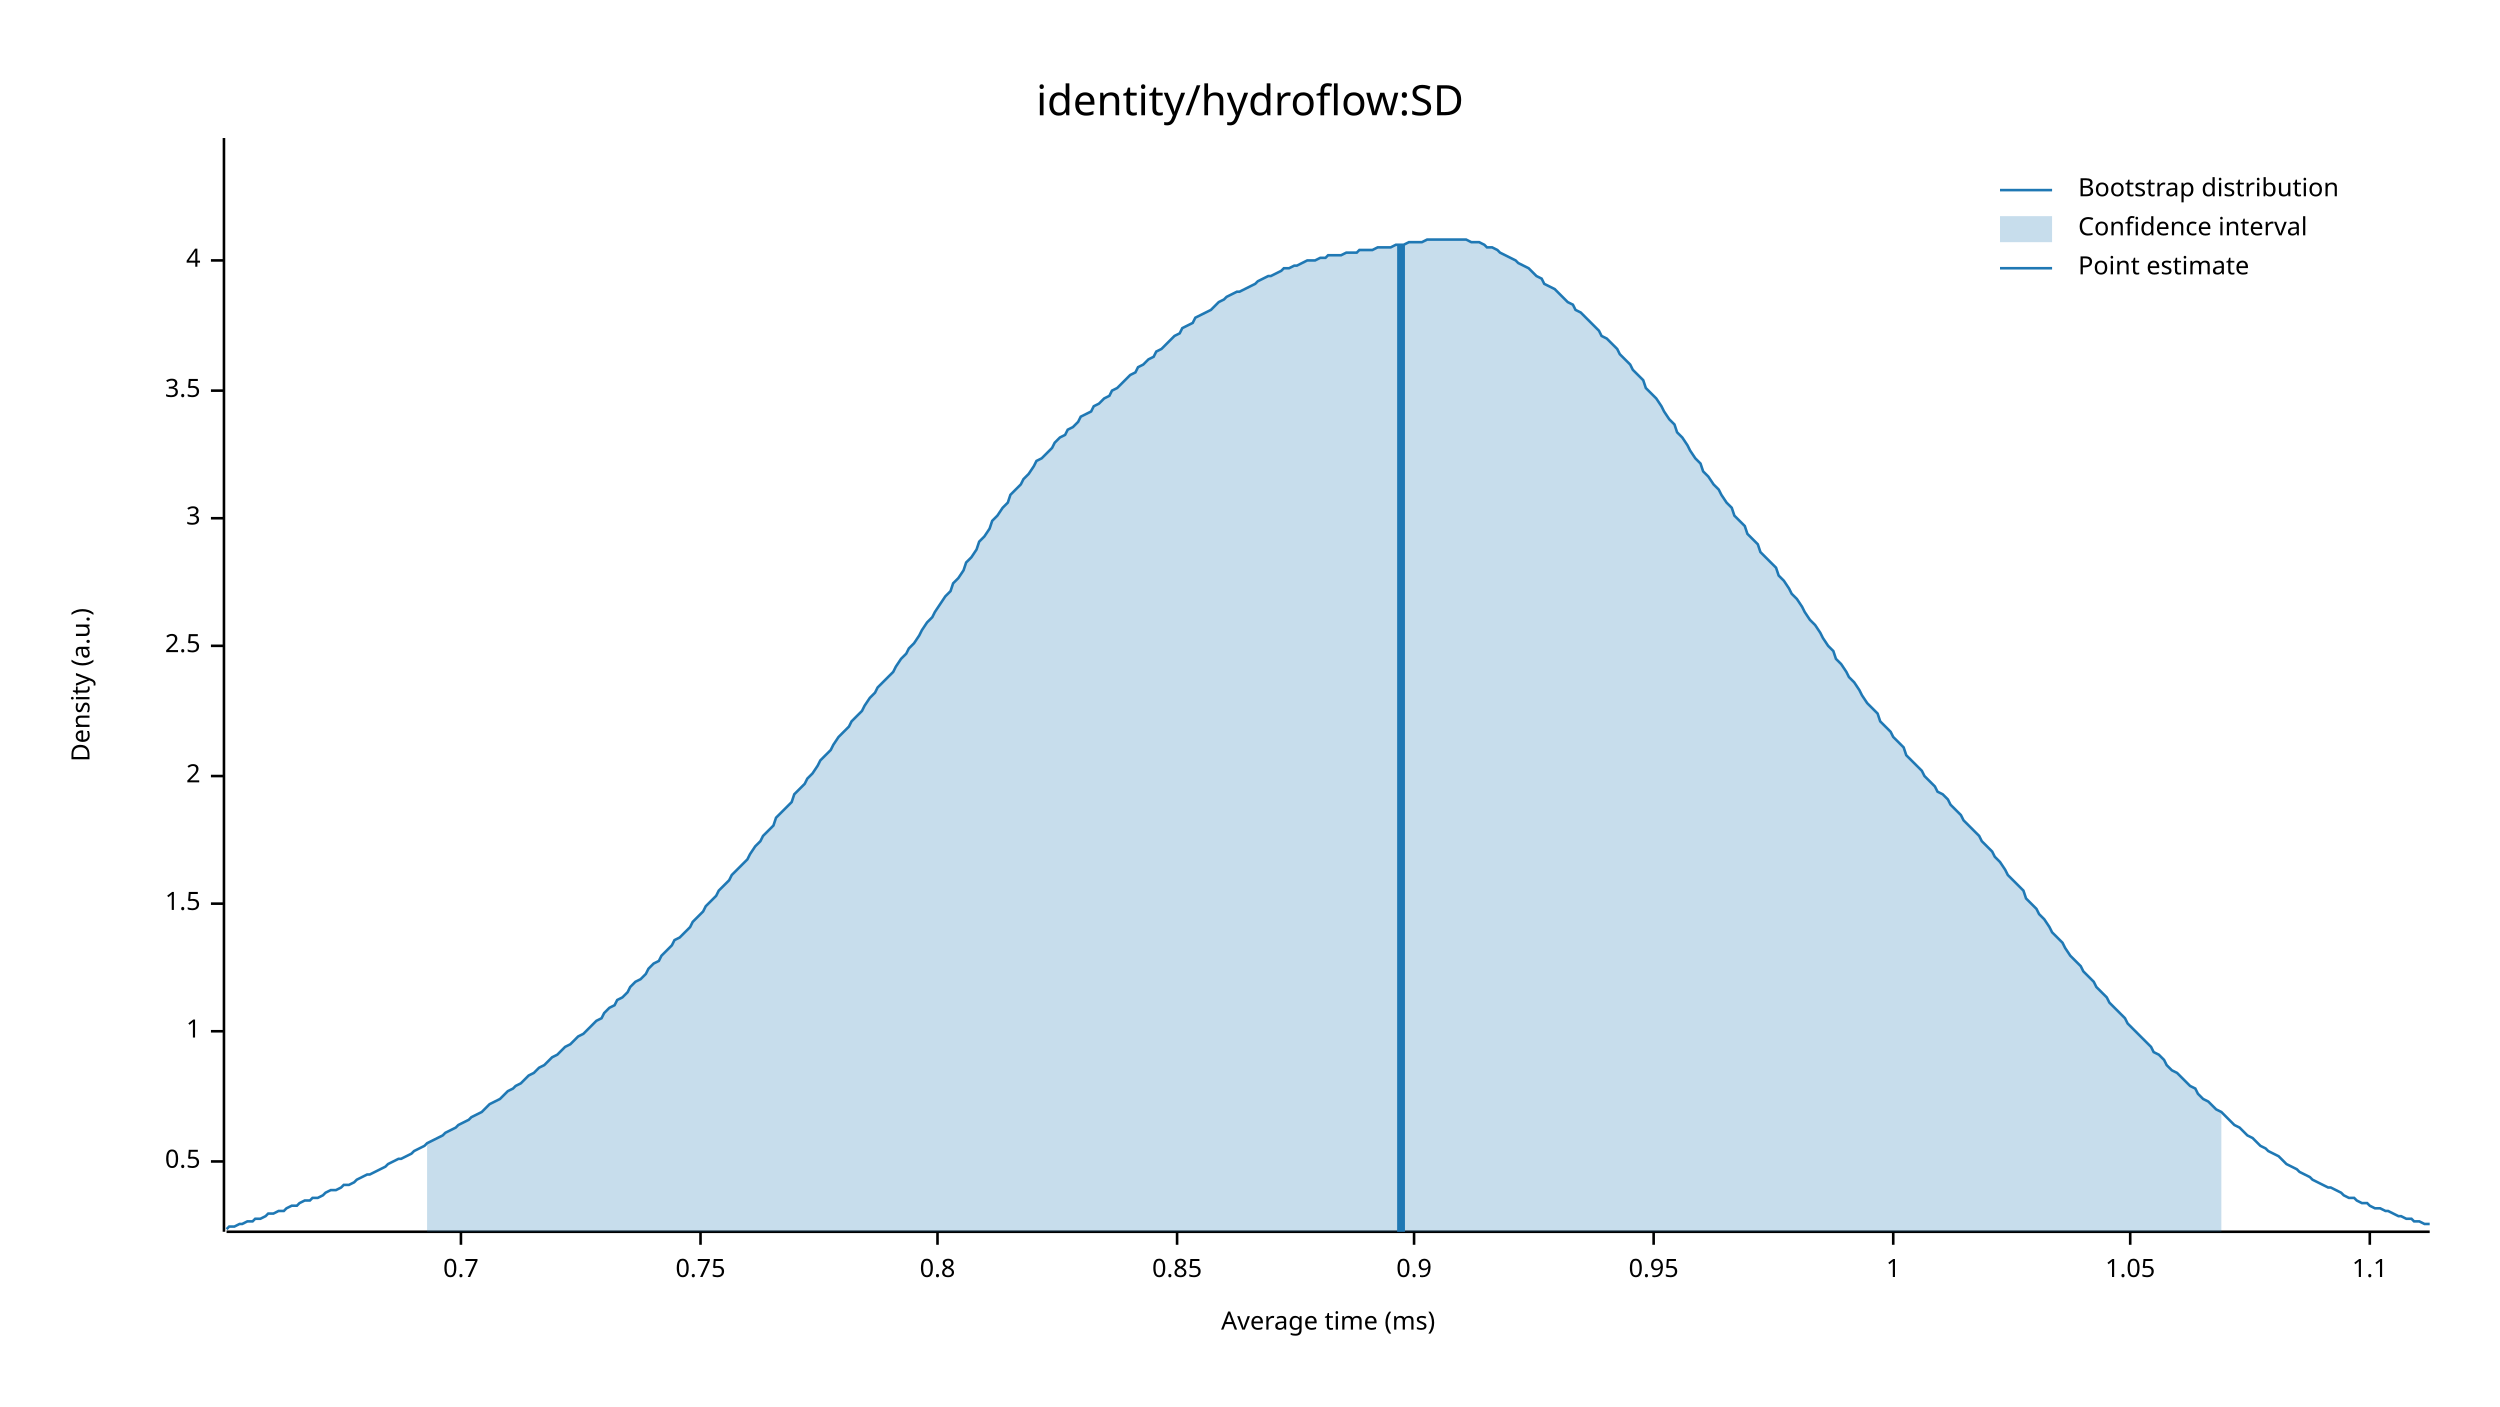
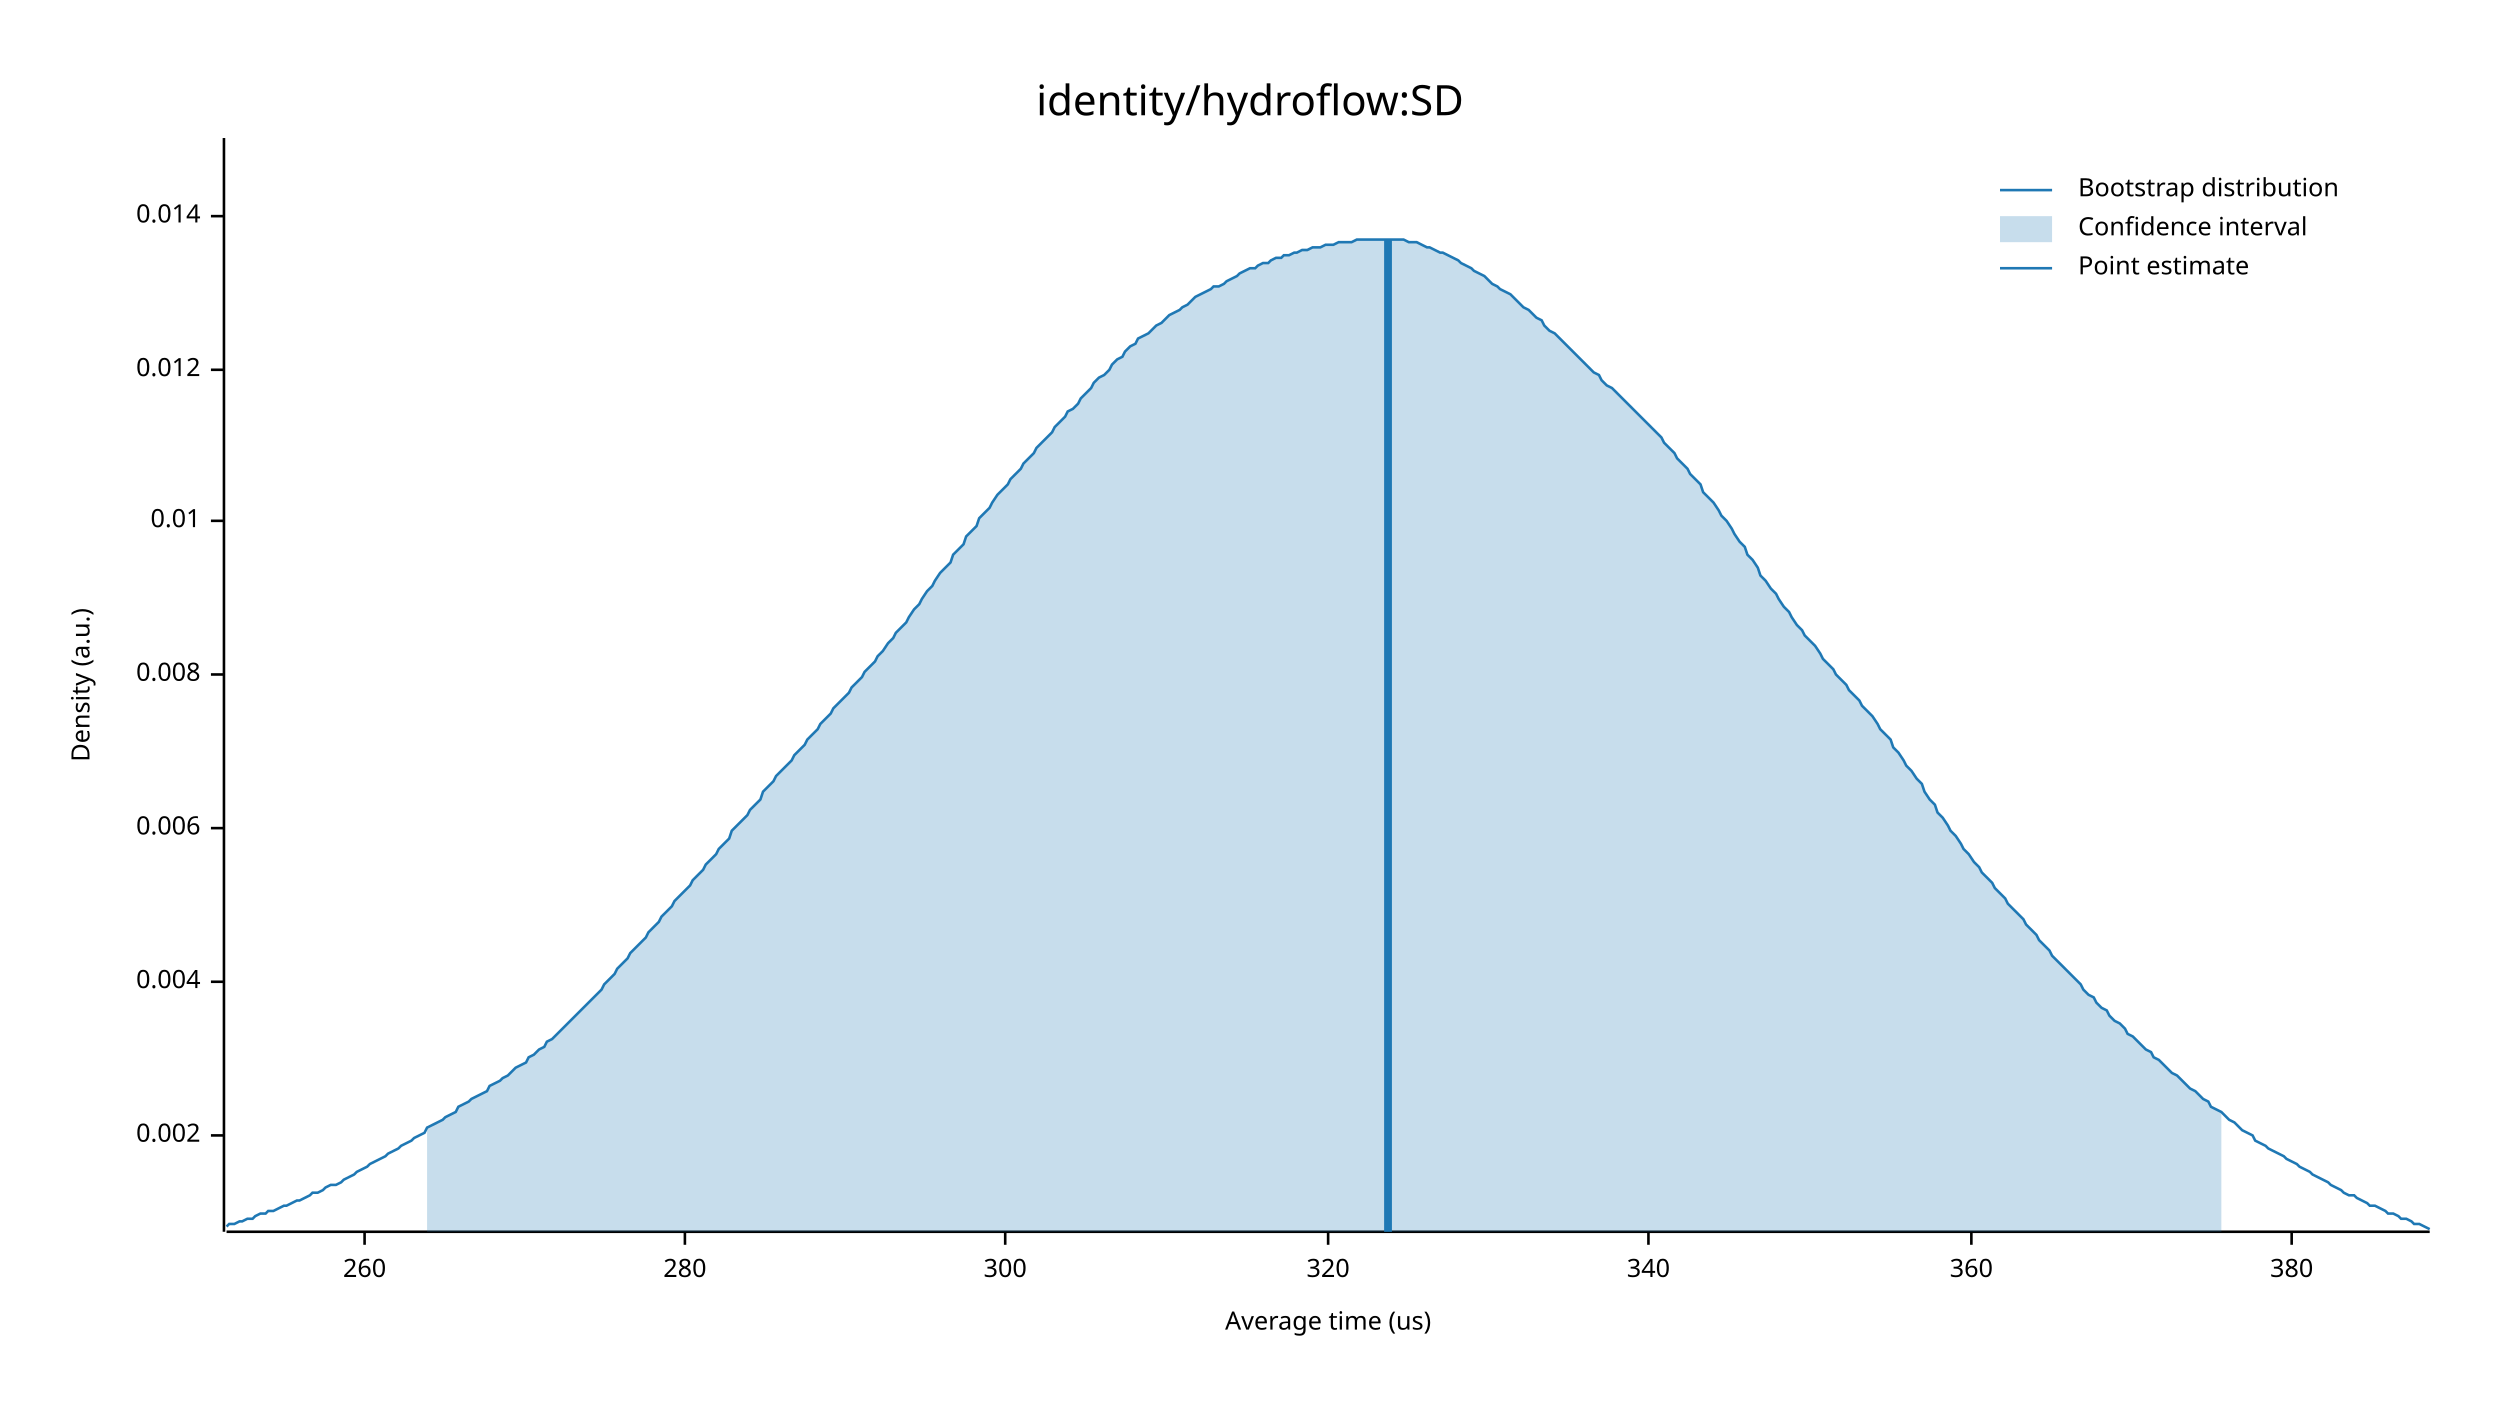
<svg xmlns="http://www.w3.org/2000/svg" width="960" height="540" viewBox="0 0 960 540">
  <text x="480" y="32" dy="0.76em" text-anchor="middle" font-family="sans-serif" font-size="16.129" opacity="1" fill="#000000">
identity/hydroflow:SD
</text>
  <text x="27" y="263" dy="0.76em" text-anchor="middle" font-family="sans-serif" font-size="9.677" opacity="1" fill="#000000" transform="rotate(270, 27, 263)">
Density (a.u.)
</text>
  <text x="510" y="513" dy="-0.5ex" text-anchor="middle" font-family="sans-serif" font-size="9.677" opacity="1" fill="#000000">
- Average time (ms)
+ Average time (us)
</text>
  <polyline fill="none" opacity="1" stroke="#000000" stroke-width="1" points="86,53 86,473 " />
-   <text x="77" y="446" dy="0.5ex" text-anchor="end" font-family="sans-serif" font-size="9.677" opacity="1" fill="#000000">
- 0.5
+   <text x="77" y="436" dy="0.5ex" text-anchor="end" font-family="sans-serif" font-size="9.677" opacity="1" fill="#000000">
+ 0.002
</text>
-   <polyline fill="none" opacity="1" stroke="#000000" stroke-width="1" points="81,446 86,446 " />
-   <text x="77" y="396" dy="0.5ex" text-anchor="end" font-family="sans-serif" font-size="9.677" opacity="1" fill="#000000">
- 1
+   <polyline fill="none" opacity="1" stroke="#000000" stroke-width="1" points="81,436 86,436 " />
+   <text x="77" y="377" dy="0.5ex" text-anchor="end" font-family="sans-serif" font-size="9.677" opacity="1" fill="#000000">
+ 0.004
</text>
-   <polyline fill="none" opacity="1" stroke="#000000" stroke-width="1" points="81,396 86,396 " />
-   <text x="77" y="347" dy="0.5ex" text-anchor="end" font-family="sans-serif" font-size="9.677" opacity="1" fill="#000000">
- 1.5
+   <polyline fill="none" opacity="1" stroke="#000000" stroke-width="1" points="81,377 86,377 " />
+   <text x="77" y="318" dy="0.5ex" text-anchor="end" font-family="sans-serif" font-size="9.677" opacity="1" fill="#000000">
+ 0.006
</text>
-   <polyline fill="none" opacity="1" stroke="#000000" stroke-width="1" points="81,347 86,347 " />
-   <text x="77" y="298" dy="0.5ex" text-anchor="end" font-family="sans-serif" font-size="9.677" opacity="1" fill="#000000">
- 2
+   <polyline fill="none" opacity="1" stroke="#000000" stroke-width="1" points="81,318 86,318 " />
+   <text x="77" y="259" dy="0.5ex" text-anchor="end" font-family="sans-serif" font-size="9.677" opacity="1" fill="#000000">
+ 0.008
</text>
-   <polyline fill="none" opacity="1" stroke="#000000" stroke-width="1" points="81,298 86,298 " />
-   <text x="77" y="248" dy="0.5ex" text-anchor="end" font-family="sans-serif" font-size="9.677" opacity="1" fill="#000000">
- 2.5
+   <polyline fill="none" opacity="1" stroke="#000000" stroke-width="1" points="81,259 86,259 " />
+   <text x="77" y="200" dy="0.5ex" text-anchor="end" font-family="sans-serif" font-size="9.677" opacity="1" fill="#000000">
+ 0.01
</text>
-   <polyline fill="none" opacity="1" stroke="#000000" stroke-width="1" points="81,248 86,248 " />
-   <text x="77" y="199" dy="0.5ex" text-anchor="end" font-family="sans-serif" font-size="9.677" opacity="1" fill="#000000">
- 3
+   <polyline fill="none" opacity="1" stroke="#000000" stroke-width="1" points="81,200 86,200 " />
+   <text x="77" y="142" dy="0.5ex" text-anchor="end" font-family="sans-serif" font-size="9.677" opacity="1" fill="#000000">
+ 0.012
</text>
-   <polyline fill="none" opacity="1" stroke="#000000" stroke-width="1" points="81,199 86,199 " />
-   <text x="77" y="150" dy="0.5ex" text-anchor="end" font-family="sans-serif" font-size="9.677" opacity="1" fill="#000000">
- 3.5
+   <polyline fill="none" opacity="1" stroke="#000000" stroke-width="1" points="81,142 86,142 " />
+   <text x="77" y="83" dy="0.5ex" text-anchor="end" font-family="sans-serif" font-size="9.677" opacity="1" fill="#000000">
+ 0.014
</text>
-   <polyline fill="none" opacity="1" stroke="#000000" stroke-width="1" points="81,150 86,150 " />
-   <text x="77" y="100" dy="0.5ex" text-anchor="end" font-family="sans-serif" font-size="9.677" opacity="1" fill="#000000">
- 4
+   <polyline fill="none" opacity="1" stroke="#000000" stroke-width="1" points="81,83 86,83 " />
+   <polyline fill="none" opacity="1" stroke="#000000" stroke-width="1" points="87,473 933,473 " />
+   <text x="140" y="483" dy="0.76em" text-anchor="middle" font-family="sans-serif" font-size="9.677" opacity="1" fill="#000000">
+ 260
</text>
-   <polyline fill="none" opacity="1" stroke="#000000" stroke-width="1" points="81,100 86,100 " />
-   <polyline fill="none" opacity="1" stroke="#000000" stroke-width="1" points="87,473 933,473 " />
-   <text x="177" y="483" dy="0.76em" text-anchor="middle" font-family="sans-serif" font-size="9.677" opacity="1" fill="#000000">
- 0.7
+   <polyline fill="none" opacity="1" stroke="#000000" stroke-width="1" points="140,473 140,478 " />
+   <text x="263" y="483" dy="0.76em" text-anchor="middle" font-family="sans-serif" font-size="9.677" opacity="1" fill="#000000">
+ 280
</text>
-   <polyline fill="none" opacity="1" stroke="#000000" stroke-width="1" points="177,473 177,478 " />
-   <text x="269" y="483" dy="0.76em" text-anchor="middle" font-family="sans-serif" font-size="9.677" opacity="1" fill="#000000">
- 0.75
+   <polyline fill="none" opacity="1" stroke="#000000" stroke-width="1" points="263,473 263,478 " />
+   <text x="386" y="483" dy="0.76em" text-anchor="middle" font-family="sans-serif" font-size="9.677" opacity="1" fill="#000000">
+ 300
</text>
-   <polyline fill="none" opacity="1" stroke="#000000" stroke-width="1" points="269,473 269,478 " />
-   <text x="360" y="483" dy="0.76em" text-anchor="middle" font-family="sans-serif" font-size="9.677" opacity="1" fill="#000000">
- 0.8
+   <polyline fill="none" opacity="1" stroke="#000000" stroke-width="1" points="386,473 386,478 " />
+   <text x="510" y="483" dy="0.76em" text-anchor="middle" font-family="sans-serif" font-size="9.677" opacity="1" fill="#000000">
+ 320
</text>
-   <polyline fill="none" opacity="1" stroke="#000000" stroke-width="1" points="360,473 360,478 " />
-   <text x="452" y="483" dy="0.76em" text-anchor="middle" font-family="sans-serif" font-size="9.677" opacity="1" fill="#000000">
- 0.85
+   <polyline fill="none" opacity="1" stroke="#000000" stroke-width="1" points="510,473 510,478 " />
+   <text x="633" y="483" dy="0.76em" text-anchor="middle" font-family="sans-serif" font-size="9.677" opacity="1" fill="#000000">
+ 340
</text>
-   <polyline fill="none" opacity="1" stroke="#000000" stroke-width="1" points="452,473 452,478 " />
-   <text x="543" y="483" dy="0.76em" text-anchor="middle" font-family="sans-serif" font-size="9.677" opacity="1" fill="#000000">
- 0.9
+   <polyline fill="none" opacity="1" stroke="#000000" stroke-width="1" points="633,473 633,478 " />
+   <text x="757" y="483" dy="0.76em" text-anchor="middle" font-family="sans-serif" font-size="9.677" opacity="1" fill="#000000">
+ 360
</text>
-   <polyline fill="none" opacity="1" stroke="#000000" stroke-width="1" points="543,473 543,478 " />
-   <text x="635" y="483" dy="0.76em" text-anchor="middle" font-family="sans-serif" font-size="9.677" opacity="1" fill="#000000">
- 0.95
+   <polyline fill="none" opacity="1" stroke="#000000" stroke-width="1" points="757,473 757,478 " />
+   <text x="880" y="483" dy="0.76em" text-anchor="middle" font-family="sans-serif" font-size="9.677" opacity="1" fill="#000000">
+ 380
</text>
-   <polyline fill="none" opacity="1" stroke="#000000" stroke-width="1" points="635,473 635,478 " />
-   <text x="727" y="483" dy="0.76em" text-anchor="middle" font-family="sans-serif" font-size="9.677" opacity="1" fill="#000000">
- 1
- </text>
-   <polyline fill="none" opacity="1" stroke="#000000" stroke-width="1" points="727,473 727,478 " />
-   <text x="818" y="483" dy="0.76em" text-anchor="middle" font-family="sans-serif" font-size="9.677" opacity="1" fill="#000000">
- 1.05
- </text>
-   <polyline fill="none" opacity="1" stroke="#000000" stroke-width="1" points="818,473 818,478 " />
-   <text x="910" y="483" dy="0.76em" text-anchor="middle" font-family="sans-serif" font-size="9.677" opacity="1" fill="#000000">
- 1.1
- </text>
-   <polyline fill="none" opacity="1" stroke="#000000" stroke-width="1" points="910,473 910,478 " />
-   <polyline fill="none" opacity="1" stroke="#1F78B4" stroke-width="1" points="87,472 88,471 90,471 92,470 93,470 95,469 97,469 98,468 100,468 102,467 103,466 105,466 107,465 109,465 110,464 112,463 114,463 115,462 117,461 119,461 120,460 122,460 124,459 125,458 127,457 129,457 131,456 132,455 134,455 136,454 137,453 139,452 141,451 142,451 144,450 146,449 148,448 149,447 151,446 153,445 154,445 156,444 158,443 159,442 161,441 163,440 164,439 166,438 168,437 170,436 171,435 173,434 175,433 176,432 178,431 180,430 181,429 183,428 185,427 187,425 188,424 190,423 192,422 193,421 195,419 197,418 198,417 200,416 202,414 203,413 205,412 207,410 209,409 210,408 212,406 214,405 215,404 217,402 219,401 220,400 222,398 224,397 226,395 227,394 229,392 231,391 232,389 234,387 236,386 237,384 239,383 241,381 242,379 244,377 246,376 248,374 249,372 251,370 253,369 254,367 256,365 258,363 259,361 261,360 263,358 265,356 266,354 268,352 270,350 271,348 273,346 275,344 276,342 278,340 280,338 281,336 283,334 285,332 287,330 288,328 290,325 292,323 293,321 295,319 297,317 298,314 300,312 302,310 304,308 305,305 307,303 309,301 310,299 312,297 314,294 315,292 317,290 319,288 320,286 322,283 324,281 326,279 327,277 329,275 331,273 332,271 334,268 336,266 337,264 339,262 341,260 343,258 344,256 346,253 348,251 349,249 351,247 353,244 354,242 356,239 358,237 359,235 361,232 363,229 365,227 366,224 368,222 370,219 371,216 373,214 375,211 376,208 378,206 380,203 381,200 383,198 385,195 387,193 388,190 390,188 392,186 393,184 395,182 397,179 398,177 400,176 402,174 404,172 405,170 407,168 409,167 410,165 412,164 414,162 415,160 417,159 419,158 420,156 422,155 424,153 426,152 427,150 429,149 431,147 432,146 434,144 436,143 437,141 439,140 441,138 443,137 444,135 446,134 448,132 449,131 451,129 453,128 454,126 456,125 458,124 459,122 461,121 463,120 465,119 466,118 468,116 470,115 471,114 473,113 475,112 476,112 478,111 480,110 482,109 483,108 485,107 487,106 488,106 490,105 492,104 493,103 495,103 497,102 498,102 500,101 502,100 504,100 505,100 507,99 509,99 510,98 512,98 514,98 515,98 517,97 519,97 521,97 522,96 524,96 526,96 527,96 529,95 531,95 532,95 534,95 536,94 537,94 539,94 541,93 543,93 544,93 546,93 548,92 549,92 551,92 553,92 554,92 556,92 558,92 560,92 561,92 563,92 565,93 566,93 568,93 570,94 571,95 573,95 575,96 576,97 578,98 580,99 582,100 583,101 585,102 587,103 588,104 590,106 592,107 593,109 595,110 597,111 599,113 600,114 602,116 604,117 605,119 607,120 609,122 610,123 612,125 614,127 615,129 617,130 619,132 621,134 622,136 624,138 626,140 627,142 629,144 631,146 632,149 634,151 636,153 638,156 639,158 641,161 643,163 644,166 646,168 648,171 649,173 651,176 653,178 654,181 656,183 658,186 660,188 661,190 663,193 665,195 666,198 668,200 670,202 671,205 673,207 675,209 676,212 678,214 680,216 682,218 683,221 685,223 687,226 688,228 690,230 692,233 693,235 695,238 697,240 699,243 700,245 702,248 704,250 705,253 707,255 709,258 710,260 712,262 714,265 715,267 717,270 719,272 721,274 722,277 724,279 726,281 727,283 729,285 731,287 732,290 734,292 736,294 738,296 739,298 741,300 743,302 744,304 746,305 748,307 749,309 751,311 753,313 754,315 756,317 758,319 760,321 761,323 763,325 765,327 766,329 768,331 770,334 771,336 773,338 775,340 777,342 778,345 780,347 782,349 783,351 785,353 787,356 788,358 790,360 792,362 793,364 795,367 797,369 799,371 800,373 802,375 804,377 805,379 807,381 809,383 810,385 812,387 814,389 816,391 817,393 819,395 821,397 822,398 824,400 826,402 827,404 829,405 831,407 832,409 834,411 836,412 838,414 839,415 841,417 843,418 844,420 846,422 848,423 849,424 851,426 853,427 855,429 856,430 858,432 860,433 861,434 863,436 865,437 866,438 868,440 870,441 871,442 873,443 875,444 877,446 878,447 880,448 882,449 883,450 885,451 887,452 888,453 890,454 892,455 894,456 895,456 897,457 899,458 900,459 902,460 904,460 905,461 907,462 909,462 910,463 912,464 914,464 916,465 917,465 919,466 921,467 922,467 924,468 926,468 927,469 929,469 931,470 933,470 " />
-   <polygon opacity="0.25" fill="#1F78B4" points="164,439 166,438 168,437 170,436 171,435 173,434 175,433 176,432 178,431 180,430 181,429 183,428 185,427 187,425 188,424 190,423 192,422 193,421 195,419 197,418 198,417 200,416 202,414 203,413 205,412 207,410 209,409 210,408 212,406 214,405 215,404 217,402 219,401 220,400 222,398 224,397 226,395 227,394 229,392 231,391 232,389 234,387 236,386 237,384 239,383 241,381 242,379 244,377 246,376 248,374 249,372 251,370 253,369 254,367 256,365 258,363 259,361 261,360 263,358 265,356 266,354 268,352 270,350 271,348 273,346 275,344 276,342 278,340 280,338 281,336 283,334 285,332 287,330 288,328 290,325 292,323 293,321 295,319 297,317 298,314 300,312 302,310 304,308 305,305 307,303 309,301 310,299 312,297 314,294 315,292 317,290 319,288 320,286 322,283 324,281 326,279 327,277 329,275 331,273 332,271 334,268 336,266 337,264 339,262 341,260 343,258 344,256 346,253 348,251 349,249 351,247 353,244 354,242 356,239 358,237 359,235 361,232 363,229 365,227 366,224 368,222 370,219 371,216 373,214 375,211 376,208 378,206 380,203 381,200 383,198 385,195 387,193 388,190 390,188 392,186 393,184 395,182 397,179 398,177 400,176 402,174 404,172 405,170 407,168 409,167 410,165 412,164 414,162 415,160 417,159 419,158 420,156 422,155 424,153 426,152 427,150 429,149 431,147 432,146 434,144 436,143 437,141 439,140 441,138 443,137 444,135 446,134 448,132 449,131 451,129 453,128 454,126 456,125 458,124 459,122 461,121 463,120 465,119 466,118 468,116 470,115 471,114 473,113 475,112 476,112 478,111 480,110 482,109 483,108 485,107 487,106 488,106 490,105 492,104 493,103 495,103 497,102 498,102 500,101 502,100 504,100 505,100 507,99 509,99 510,98 512,98 514,98 515,98 517,97 519,97 521,97 522,96 524,96 526,96 527,96 529,95 531,95 532,95 534,95 536,94 537,94 539,94 541,93 543,93 544,93 546,93 548,92 549,92 551,92 553,92 554,92 556,92 558,92 560,92 561,92 563,92 565,93 566,93 568,93 570,94 571,95 573,95 575,96 576,97 578,98 580,99 582,100 583,101 585,102 587,103 588,104 590,106 592,107 593,109 595,110 597,111 599,113 600,114 602,116 604,117 605,119 607,120 609,122 610,123 612,125 614,127 615,129 617,130 619,132 621,134 622,136 624,138 626,140 627,142 629,144 631,146 632,149 634,151 636,153 638,156 639,158 641,161 643,163 644,166 646,168 648,171 649,173 651,176 653,178 654,181 656,183 658,186 660,188 661,190 663,193 665,195 666,198 668,200 670,202 671,205 673,207 675,209 676,212 678,214 680,216 682,218 683,221 685,223 687,226 688,228 690,230 692,233 693,235 695,238 697,240 699,243 700,245 702,248 704,250 705,253 707,255 709,258 710,260 712,262 714,265 715,267 717,270 719,272 721,274 722,277 724,279 726,281 727,283 729,285 731,287 732,290 734,292 736,294 738,296 739,298 741,300 743,302 744,304 746,305 748,307 749,309 751,311 753,313 754,315 756,317 758,319 760,321 761,323 763,325 765,327 766,329 768,331 770,334 771,336 773,338 775,340 777,342 778,345 780,347 782,349 783,351 785,353 787,356 788,358 790,360 792,362 793,364 795,367 797,369 799,371 800,373 802,375 804,377 805,379 807,381 809,383 810,385 812,387 814,389 816,391 817,393 819,395 821,397 822,398 824,400 826,402 827,404 829,405 831,407 832,409 834,411 836,412 838,414 839,415 841,417 843,418 844,420 846,422 848,423 849,424 851,426 853,427 853,473 164,473 " />
-   <polyline fill="none" opacity="1" stroke="#1F78B4" stroke-width="3" points="538,473 538,94 " />
+   <polyline fill="none" opacity="1" stroke="#000000" stroke-width="1" points="880,473 880,478 " />
+   <polyline fill="none" opacity="1" stroke="#1F78B4" stroke-width="1" points="87,471 88,470 90,470 92,469 93,469 95,468 97,468 98,467 100,466 102,466 103,465 105,465 107,464 109,463 110,463 112,462 114,461 115,461 117,460 119,459 120,458 122,458 124,457 125,456 127,455 129,455 131,454 132,453 134,452 136,451 137,450 139,449 141,448 142,447 144,446 146,445 148,444 149,443 151,442 153,441 154,440 156,439 158,438 159,437 161,436 163,435 164,433 166,432 168,431 170,430 171,429 173,428 175,427 176,425 178,424 180,423 181,422 183,421 185,420 187,419 188,417 190,416 192,415 193,414 195,413 197,411 198,410 200,409 202,408 203,406 205,405 207,403 209,402 210,400 212,399 214,397 215,396 217,394 219,392 220,391 222,389 224,387 226,385 227,384 229,382 231,380 232,378 234,376 236,374 237,372 239,370 241,368 242,366 244,364 246,362 248,360 249,358 251,356 253,354 254,352 256,350 258,348 259,346 261,344 263,342 265,340 266,338 268,336 270,334 271,332 273,330 275,328 276,326 278,324 280,322 281,319 283,317 285,315 287,313 288,311 290,309 292,307 293,304 295,302 297,300 298,298 300,296 302,294 304,292 305,290 307,288 309,286 310,284 312,282 314,280 315,278 317,276 319,274 320,272 322,270 324,268 326,266 327,264 329,262 331,260 332,258 334,256 336,254 337,252 339,250 341,247 343,245 344,243 346,241 348,239 349,237 351,234 353,232 354,230 356,227 358,225 359,223 361,220 363,218 365,216 366,213 368,211 370,209 371,206 373,204 375,202 376,199 378,197 380,195 381,193 383,190 385,188 387,186 388,184 390,182 392,180 393,178 395,176 397,174 398,172 400,170 402,168 404,166 405,164 407,162 409,160 410,158 412,157 414,155 415,153 417,151 419,149 420,147 422,145 424,144 426,142 427,140 429,138 431,137 432,135 434,133 436,132 437,130 439,129 441,128 443,126 444,125 446,124 448,122 449,121 451,120 453,119 454,118 456,117 458,115 459,114 461,113 463,112 465,111 466,110 468,110 470,109 471,108 473,107 475,106 476,105 478,104 480,103 482,103 483,102 485,101 487,101 488,100 490,99 492,99 493,98 495,98 497,97 498,97 500,96 502,96 504,95 505,95 507,95 509,94 510,94 512,94 514,93 515,93 517,93 519,93 521,92 522,92 524,92 526,92 527,92 529,92 531,92 532,92 534,92 536,92 537,92 539,92 541,93 543,93 544,93 546,94 548,95 549,95 551,96 553,97 554,97 556,98 558,99 560,100 561,101 563,102 565,103 566,104 568,105 570,106 571,107 573,109 575,110 576,111 578,112 580,113 582,115 583,116 585,118 587,119 588,120 590,122 592,123 593,125 595,127 597,128 599,130 600,131 602,133 604,135 605,136 607,138 609,140 610,141 612,143 614,144 615,146 617,148 619,149 621,151 622,152 624,154 626,156 627,157 629,159 631,161 632,162 634,164 636,166 638,168 639,170 641,172 643,174 644,176 646,178 648,180 649,182 651,184 653,186 654,189 656,191 658,193 660,196 661,198 663,200 665,203 666,205 668,208 670,210 671,213 673,215 675,218 676,221 678,223 680,226 682,228 683,230 685,233 687,235 688,237 690,240 692,242 693,244 695,246 697,248 699,251 700,253 702,255 704,257 705,259 707,261 709,263 710,265 712,267 714,269 715,271 717,273 719,275 721,278 722,280 724,282 726,284 727,287 729,289 731,292 732,294 734,296 736,299 738,301 739,304 741,307 743,309 744,312 746,314 748,317 749,319 751,321 753,324 754,326 756,328 758,331 760,333 761,335 763,337 765,339 766,341 768,343 770,345 771,347 773,349 775,351 777,353 778,355 780,357 782,359 783,361 785,363 787,365 788,367 790,369 792,371 793,372 795,374 797,376 799,378 800,380 802,382 804,383 805,385 807,387 809,388 810,390 812,392 814,393 816,395 817,397 819,398 821,400 822,401 824,403 826,404 827,406 829,407 831,409 832,410 834,412 836,413 838,415 839,416 841,418 843,419 844,420 846,422 848,423 849,425 851,426 853,427 855,429 856,430 858,431 860,433 861,434 863,435 865,436 866,438 868,439 870,440 871,441 873,442 875,443 877,444 878,445 880,446 882,447 883,448 885,449 887,450 888,451 890,452 892,453 894,454 895,455 897,456 899,457 900,458 902,459 904,459 905,460 907,461 909,462 910,463 912,463 914,464 916,465 917,466 919,466 921,467 922,468 924,468 926,469 927,470 929,470 931,471 933,472 " />
+   <polygon opacity="0.25" fill="#1F78B4" points="164,433 166,432 168,431 170,430 171,429 173,428 175,427 176,425 178,424 180,423 181,422 183,421 185,420 187,419 188,417 190,416 192,415 193,414 195,413 197,411 198,410 200,409 202,408 203,406 205,405 207,403 209,402 210,400 212,399 214,397 215,396 217,394 219,392 220,391 222,389 224,387 226,385 227,384 229,382 231,380 232,378 234,376 236,374 237,372 239,370 241,368 242,366 244,364 246,362 248,360 249,358 251,356 253,354 254,352 256,350 258,348 259,346 261,344 263,342 265,340 266,338 268,336 270,334 271,332 273,330 275,328 276,326 278,324 280,322 281,319 283,317 285,315 287,313 288,311 290,309 292,307 293,304 295,302 297,300 298,298 300,296 302,294 304,292 305,290 307,288 309,286 310,284 312,282 314,280 315,278 317,276 319,274 320,272 322,270 324,268 326,266 327,264 329,262 331,260 332,258 334,256 336,254 337,252 339,250 341,247 343,245 344,243 346,241 348,239 349,237 351,234 353,232 354,230 356,227 358,225 359,223 361,220 363,218 365,216 366,213 368,211 370,209 371,206 373,204 375,202 376,199 378,197 380,195 381,193 383,190 385,188 387,186 388,184 390,182 392,180 393,178 395,176 397,174 398,172 400,170 402,168 404,166 405,164 407,162 409,160 410,158 412,157 414,155 415,153 417,151 419,149 420,147 422,145 424,144 426,142 427,140 429,138 431,137 432,135 434,133 436,132 437,130 439,129 441,128 443,126 444,125 446,124 448,122 449,121 451,120 453,119 454,118 456,117 458,115 459,114 461,113 463,112 465,111 466,110 468,110 470,109 471,108 473,107 475,106 476,105 478,104 480,103 482,103 483,102 485,101 487,101 488,100 490,99 492,99 493,98 495,98 497,97 498,97 500,96 502,96 504,95 505,95 507,95 509,94 510,94 512,94 514,93 515,93 517,93 519,93 521,92 522,92 524,92 526,92 527,92 529,92 531,92 532,92 534,92 536,92 537,92 539,92 541,93 543,93 544,93 546,94 548,95 549,95 551,96 553,97 554,97 556,98 558,99 560,100 561,101 563,102 565,103 566,104 568,105 570,106 571,107 573,109 575,110 576,111 578,112 580,113 582,115 583,116 585,118 587,119 588,120 590,122 592,123 593,125 595,127 597,128 599,130 600,131 602,133 604,135 605,136 607,138 609,140 610,141 612,143 614,144 615,146 617,148 619,149 621,151 622,152 624,154 626,156 627,157 629,159 631,161 632,162 634,164 636,166 638,168 639,170 641,172 643,174 644,176 646,178 648,180 649,182 651,184 653,186 654,189 656,191 658,193 660,196 661,198 663,200 665,203 666,205 668,208 670,210 671,213 673,215 675,218 676,221 678,223 680,226 682,228 683,230 685,233 687,235 688,237 690,240 692,242 693,244 695,246 697,248 699,251 700,253 702,255 704,257 705,259 707,261 709,263 710,265 712,267 714,269 715,271 717,273 719,275 721,278 722,280 724,282 726,284 727,287 729,289 731,292 732,294 734,296 736,299 738,301 739,304 741,307 743,309 744,312 746,314 748,317 749,319 751,321 753,324 754,326 756,328 758,331 760,333 761,335 763,337 765,339 766,341 768,343 770,345 771,347 773,349 775,351 777,353 778,355 780,357 782,359 783,361 785,363 787,365 788,367 790,369 792,371 793,372 795,374 797,376 799,378 800,380 802,382 804,383 805,385 807,387 809,388 810,390 812,392 814,393 816,395 817,397 819,398 821,400 822,401 824,403 826,404 827,406 829,407 831,409 832,410 834,412 836,413 838,415 839,416 841,418 843,419 844,420 846,422 848,423 849,425 851,426 853,427 853,473 164,473 " />
+   <polyline fill="none" opacity="1" stroke="#1F78B4" stroke-width="3" points="533,473 533,92 " />
  <text x="798" y="68" dy="0.76em" text-anchor="start" font-family="sans-serif" font-size="9.677" opacity="1" fill="#000000">
Bootstrap distribution
</text>
  <text x="798" y="83" dy="0.76em" text-anchor="start" font-family="sans-serif" font-size="9.677" opacity="1" fill="#000000">
Confidence interval
</text>
  <text x="798" y="98" dy="0.76em" text-anchor="start" font-family="sans-serif" font-size="9.677" opacity="1" fill="#000000">
Point estimate
</text>
  <polyline fill="none" opacity="1" stroke="#1F78B4" stroke-width="1" points="768,73 788,73 " />
  <rect x="768" y="83" width="20" height="10" opacity="0.25" fill="#1F78B4" stroke="none" />
  <polyline fill="none" opacity="1" stroke="#1F78B4" stroke-width="1" points="768,103 788,103 " />
</svg>
